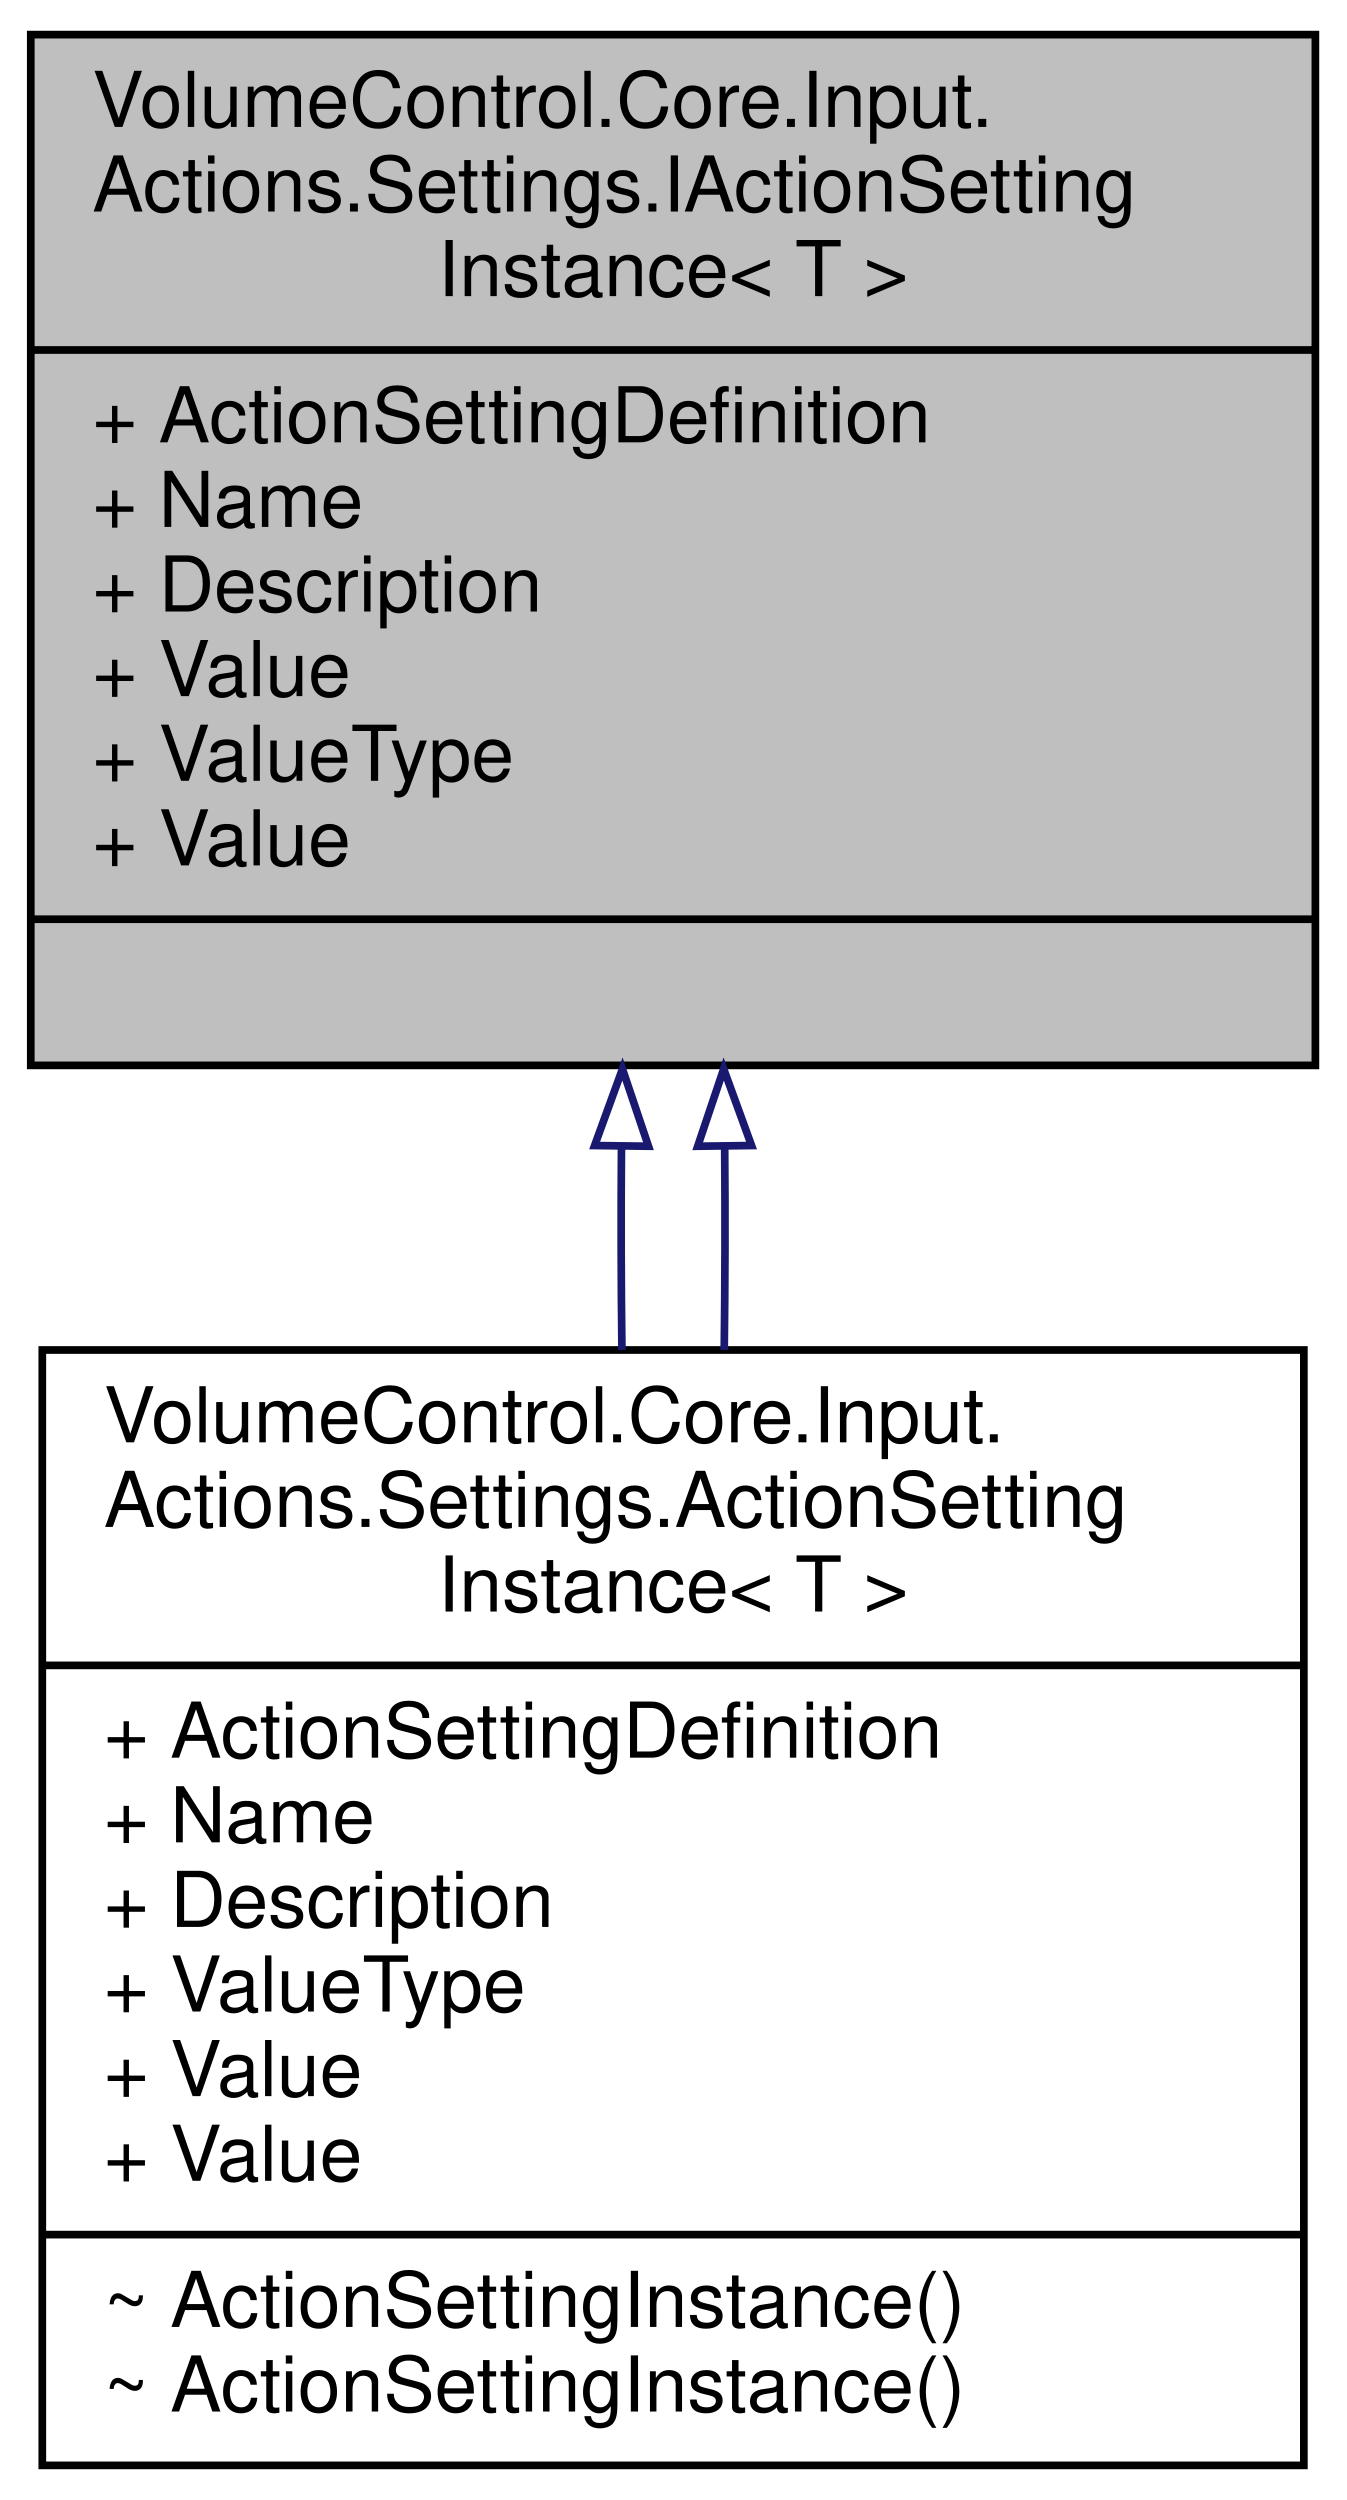
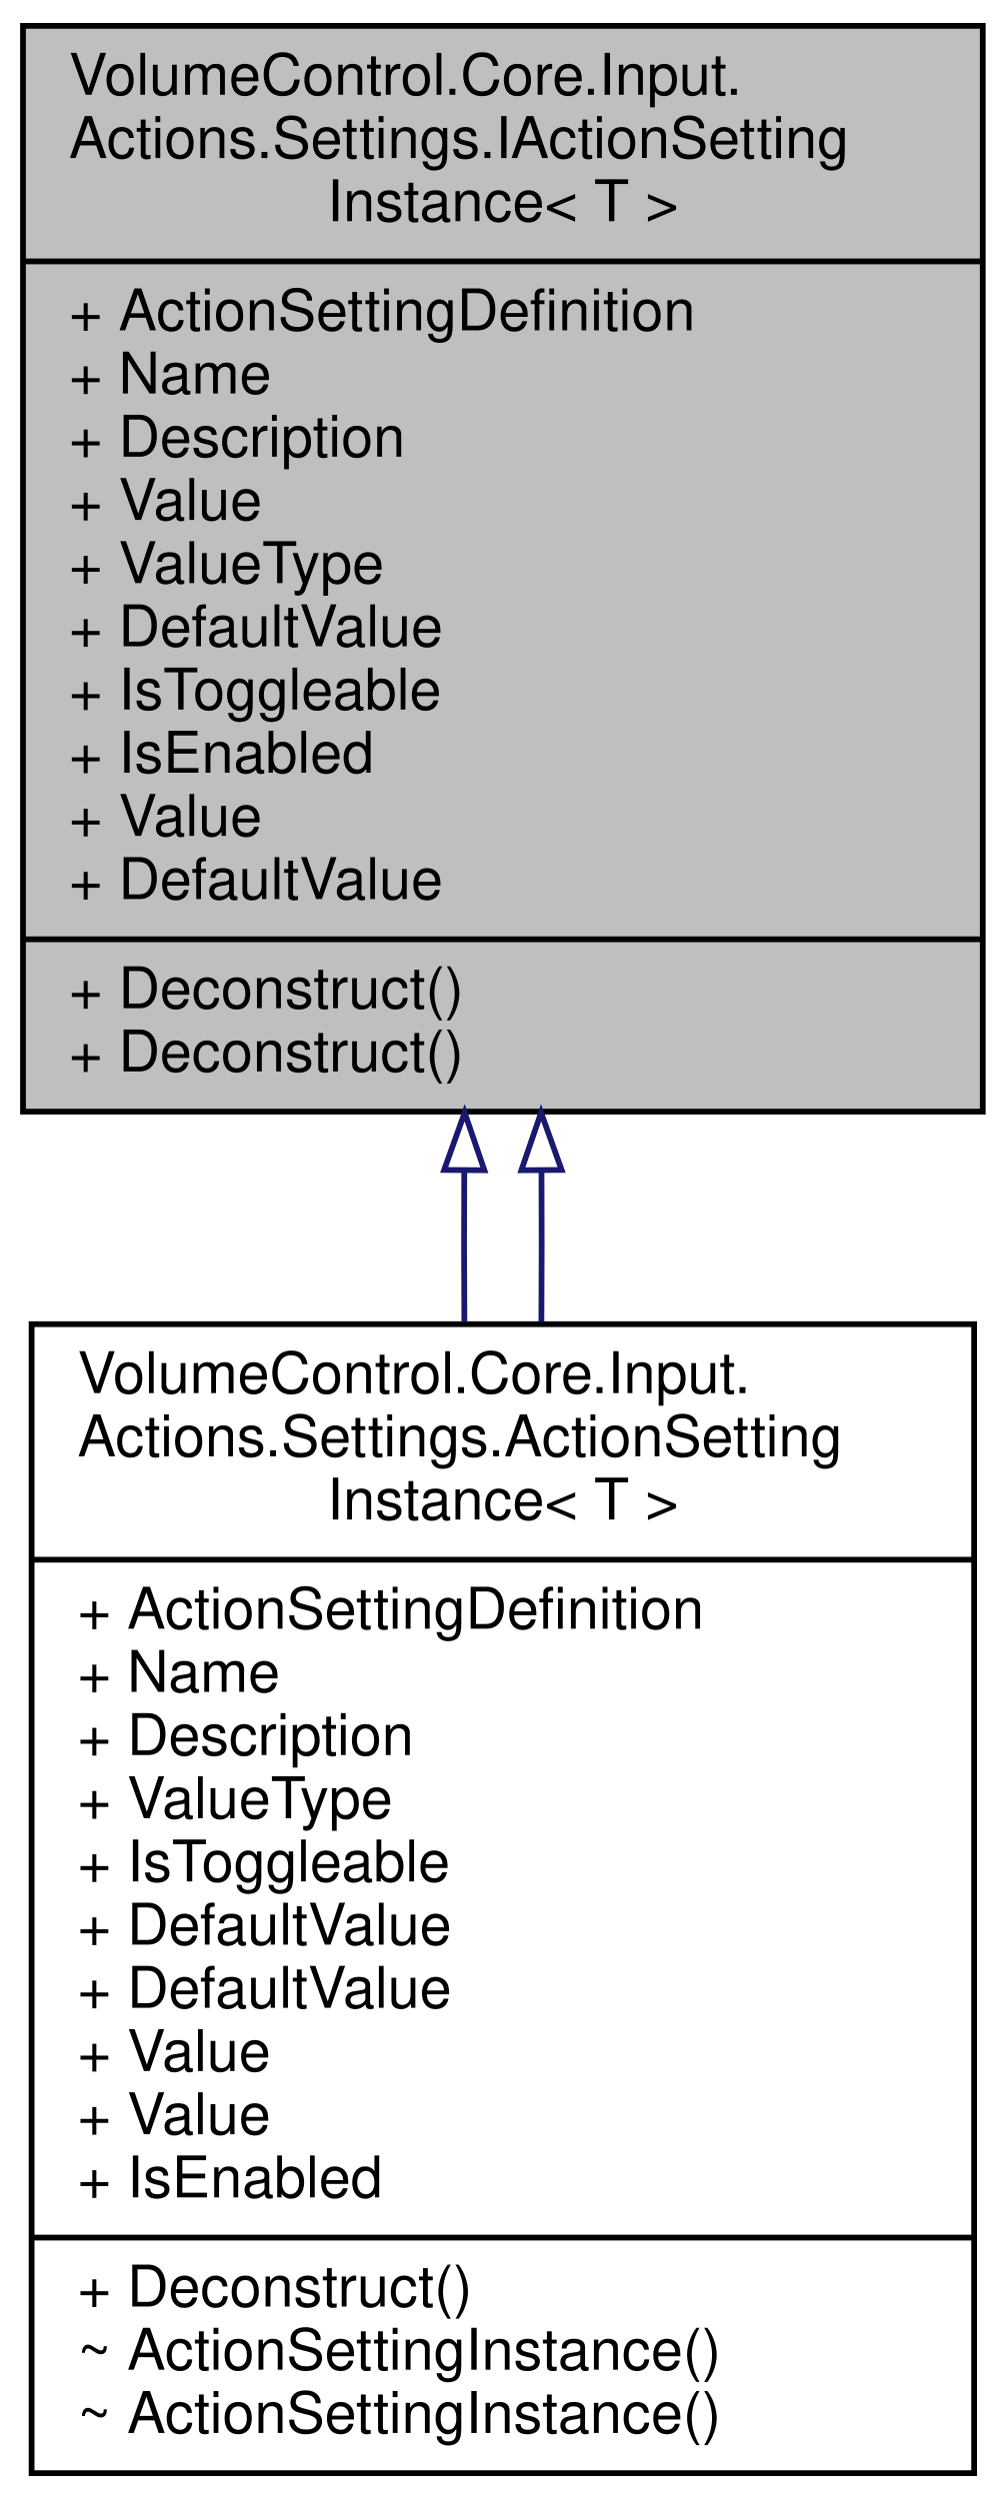
- <svg xmlns="http://www.w3.org/2000/svg" xmlns:xlink="http://www.w3.org/1999/xlink" width="175pt" height="325pt" viewBox="0.00 0.00 175.00 325.00">
-   <g id="graph0" class="graph" transform="scale(1 1) rotate(0) translate(4 321)">
+ <svg xmlns="http://www.w3.org/2000/svg" xmlns:xlink="http://www.w3.org/1999/xlink" width="175pt" height="435pt" viewBox="0.00 0.00 175.00 435.00">
+   <g id="graph0" class="graph" transform="scale(1 1) rotate(0) translate(4 431)">
    <g id="node1" class="node">
      <g id="a_node1">
        <a xlink:title="Represents an action setting instance.">
-           <polygon fill="#bfbfbf" stroke="black" points="0,-182.5 0,-316.5 167,-316.5 167,-182.5 0,-182.5" />
-           <text text-anchor="start" x="8" y="-304.5" font-family="Helvetica,sans-Serif" font-size="10.00">VolumeControl.Core.Input.</text>
-           <text text-anchor="start" x="8" y="-293.5" font-family="Helvetica,sans-Serif" font-size="10.00">Actions.Settings.IActionSetting</text>
-           <text text-anchor="middle" x="83.5" y="-282.5" font-family="Helvetica,sans-Serif" font-size="10.00">Instance&lt; T &gt;</text>
-           <polyline fill="none" stroke="black" points="0,-275.5 167,-275.5 " />
-           <text text-anchor="start" x="8" y="-263.5" font-family="Helvetica,sans-Serif" font-size="10.00">+ ActionSettingDefinition</text>
-           <text text-anchor="start" x="8" y="-252.5" font-family="Helvetica,sans-Serif" font-size="10.00">+ Name</text>
-           <text text-anchor="start" x="8" y="-241.5" font-family="Helvetica,sans-Serif" font-size="10.00">+ Description</text>
-           <text text-anchor="start" x="8" y="-230.5" font-family="Helvetica,sans-Serif" font-size="10.00">+ Value</text>
-           <text text-anchor="start" x="8" y="-219.5" font-family="Helvetica,sans-Serif" font-size="10.00">+ ValueType</text>
-           <text text-anchor="start" x="8" y="-208.5" font-family="Helvetica,sans-Serif" font-size="10.00">+ Value</text>
-           <polyline fill="none" stroke="black" points="0,-201.5 167,-201.5 " />
-           <text text-anchor="middle" x="83.5" y="-189.5" font-family="Helvetica,sans-Serif" font-size="10.00"> </text>
+           <polygon fill="#bfbfbf" stroke="black" points="0,-237.5 0,-426.5 167,-426.5 167,-237.5 0,-237.5" />
+           <text text-anchor="start" x="8" y="-414.5" font-family="Helvetica,sans-Serif" font-size="10.00">VolumeControl.Core.Input.</text>
+           <text text-anchor="start" x="8" y="-403.5" font-family="Helvetica,sans-Serif" font-size="10.00">Actions.Settings.IActionSetting</text>
+           <text text-anchor="middle" x="83.5" y="-392.5" font-family="Helvetica,sans-Serif" font-size="10.00">Instance&lt; T &gt;</text>
+           <polyline fill="none" stroke="black" points="0,-385.5 167,-385.5 " />
+           <text text-anchor="start" x="8" y="-373.5" font-family="Helvetica,sans-Serif" font-size="10.00">+ ActionSettingDefinition</text>
+           <text text-anchor="start" x="8" y="-362.5" font-family="Helvetica,sans-Serif" font-size="10.00">+ Name</text>
+           <text text-anchor="start" x="8" y="-351.5" font-family="Helvetica,sans-Serif" font-size="10.00">+ Description</text>
+           <text text-anchor="start" x="8" y="-340.5" font-family="Helvetica,sans-Serif" font-size="10.00">+ Value</text>
+           <text text-anchor="start" x="8" y="-329.5" font-family="Helvetica,sans-Serif" font-size="10.00">+ ValueType</text>
+           <text text-anchor="start" x="8" y="-318.5" font-family="Helvetica,sans-Serif" font-size="10.00">+ DefaultValue</text>
+           <text text-anchor="start" x="8" y="-307.5" font-family="Helvetica,sans-Serif" font-size="10.00">+ IsToggleable</text>
+           <text text-anchor="start" x="8" y="-296.5" font-family="Helvetica,sans-Serif" font-size="10.00">+ IsEnabled</text>
+           <text text-anchor="start" x="8" y="-285.5" font-family="Helvetica,sans-Serif" font-size="10.00">+ Value</text>
+           <text text-anchor="start" x="8" y="-274.5" font-family="Helvetica,sans-Serif" font-size="10.00">+ DefaultValue</text>
+           <polyline fill="none" stroke="black" points="0,-267.5 167,-267.5 " />
+           <text text-anchor="start" x="8" y="-255.5" font-family="Helvetica,sans-Serif" font-size="10.00">+ Deconstruct()</text>
+           <text text-anchor="start" x="8" y="-244.5" font-family="Helvetica,sans-Serif" font-size="10.00">+ Deconstruct()</text>
        </a>
      </g>
    </g>
    <g id="node2" class="node">
      <g id="a_node2">
        <a xlink:href="class_volume_control_1_1_core_1_1_input_1_1_actions_1_1_settings_1_1_action_setting_instance.html" target="_top" xlink:title="Container for a named parameter that is passed to an action method when invoked.">
-           <polygon fill="none" stroke="black" points="1.5,-0.5 1.5,-145.5 165.5,-145.5 165.5,-0.5 1.5,-0.5" />
-           <text text-anchor="start" x="9.5" y="-133.5" font-family="Helvetica,sans-Serif" font-size="10.00">VolumeControl.Core.Input.</text>
-           <text text-anchor="start" x="9.5" y="-122.5" font-family="Helvetica,sans-Serif" font-size="10.00">Actions.Settings.ActionSetting</text>
-           <text text-anchor="middle" x="83.5" y="-111.5" font-family="Helvetica,sans-Serif" font-size="10.00">Instance&lt; T &gt;</text>
-           <polyline fill="none" stroke="black" points="1.5,-104.5 165.5,-104.5 " />
-           <text text-anchor="start" x="9.5" y="-92.5" font-family="Helvetica,sans-Serif" font-size="10.00">+ ActionSettingDefinition</text>
-           <text text-anchor="start" x="9.5" y="-81.5" font-family="Helvetica,sans-Serif" font-size="10.00">+ Name</text>
-           <text text-anchor="start" x="9.5" y="-70.5" font-family="Helvetica,sans-Serif" font-size="10.00">+ Description</text>
-           <text text-anchor="start" x="9.5" y="-59.5" font-family="Helvetica,sans-Serif" font-size="10.00">+ ValueType</text>
-           <text text-anchor="start" x="9.5" y="-48.5" font-family="Helvetica,sans-Serif" font-size="10.00">+ Value</text>
-           <text text-anchor="start" x="9.5" y="-37.5" font-family="Helvetica,sans-Serif" font-size="10.00">+ Value</text>
-           <polyline fill="none" stroke="black" points="1.5,-30.5 165.5,-30.5 " />
+           <polygon fill="none" stroke="black" points="1.5,-0.5 1.5,-200.5 165.5,-200.5 165.5,-0.5 1.5,-0.5" />
+           <text text-anchor="start" x="9.5" y="-188.5" font-family="Helvetica,sans-Serif" font-size="10.00">VolumeControl.Core.Input.</text>
+           <text text-anchor="start" x="9.5" y="-177.5" font-family="Helvetica,sans-Serif" font-size="10.00">Actions.Settings.ActionSetting</text>
+           <text text-anchor="middle" x="83.5" y="-166.5" font-family="Helvetica,sans-Serif" font-size="10.00">Instance&lt; T &gt;</text>
+           <polyline fill="none" stroke="black" points="1.5,-159.5 165.5,-159.5 " />
+           <text text-anchor="start" x="9.5" y="-147.5" font-family="Helvetica,sans-Serif" font-size="10.00">+ ActionSettingDefinition</text>
+           <text text-anchor="start" x="9.5" y="-136.5" font-family="Helvetica,sans-Serif" font-size="10.00">+ Name</text>
+           <text text-anchor="start" x="9.5" y="-125.5" font-family="Helvetica,sans-Serif" font-size="10.00">+ Description</text>
+           <text text-anchor="start" x="9.5" y="-114.5" font-family="Helvetica,sans-Serif" font-size="10.00">+ ValueType</text>
+           <text text-anchor="start" x="9.5" y="-103.5" font-family="Helvetica,sans-Serif" font-size="10.00">+ IsToggleable</text>
+           <text text-anchor="start" x="9.5" y="-92.5" font-family="Helvetica,sans-Serif" font-size="10.00">+ DefaultValue</text>
+           <text text-anchor="start" x="9.5" y="-81.5" font-family="Helvetica,sans-Serif" font-size="10.00">+ DefaultValue</text>
+           <text text-anchor="start" x="9.5" y="-70.5" font-family="Helvetica,sans-Serif" font-size="10.00">+ Value</text>
+           <text text-anchor="start" x="9.5" y="-59.5" font-family="Helvetica,sans-Serif" font-size="10.00">+ Value</text>
+           <text text-anchor="start" x="9.5" y="-48.5" font-family="Helvetica,sans-Serif" font-size="10.00">+ IsEnabled</text>
+           <polyline fill="none" stroke="black" points="1.5,-41.5 165.5,-41.5 " />
+           <text text-anchor="start" x="9.5" y="-29.5" font-family="Helvetica,sans-Serif" font-size="10.00">+ Deconstruct()</text>
          <text text-anchor="start" x="9.5" y="-18.5" font-family="Helvetica,sans-Serif" font-size="10.00">~ ActionSettingInstance()</text>
          <text text-anchor="start" x="9.5" y="-7.5" font-family="Helvetica,sans-Serif" font-size="10.00">~ ActionSettingInstance()</text>
        </a>
      </g>
    </g>
    <g id="edge1" class="edge">
-       <path fill="none" stroke="midnightblue" d="M76.79,-171.84C76.72,-163.09 76.74,-154.2 76.85,-145.51" />
-       <polygon fill="none" stroke="midnightblue" points="73.3,-172.08 76.92,-182.03 80.3,-171.99 73.3,-172.08" />
+       <path fill="none" stroke="midnightblue" d="M76.78,-227.11C76.73,-218.38 76.74,-209.55 76.8,-200.85" />
+       <polygon fill="none" stroke="midnightblue" points="73.28,-227.35 76.85,-237.32 80.28,-227.3 73.28,-227.35" />
    </g>
    <g id="edge2" class="edge">
-       <path fill="none" stroke="midnightblue" d="M90.21,-171.84C90.28,-163.09 90.26,-154.2 90.15,-145.51" />
-       <polygon fill="none" stroke="midnightblue" points="86.7,-171.99 90.08,-182.03 93.7,-172.08 86.7,-171.99" />
+       <path fill="none" stroke="midnightblue" d="M90.22,-227.11C90.27,-218.38 90.26,-209.55 90.2,-200.85" />
+       <polygon fill="none" stroke="midnightblue" points="86.72,-227.3 90.15,-237.32 93.72,-227.35 86.72,-227.3" />
    </g>
  </g>
</svg>
